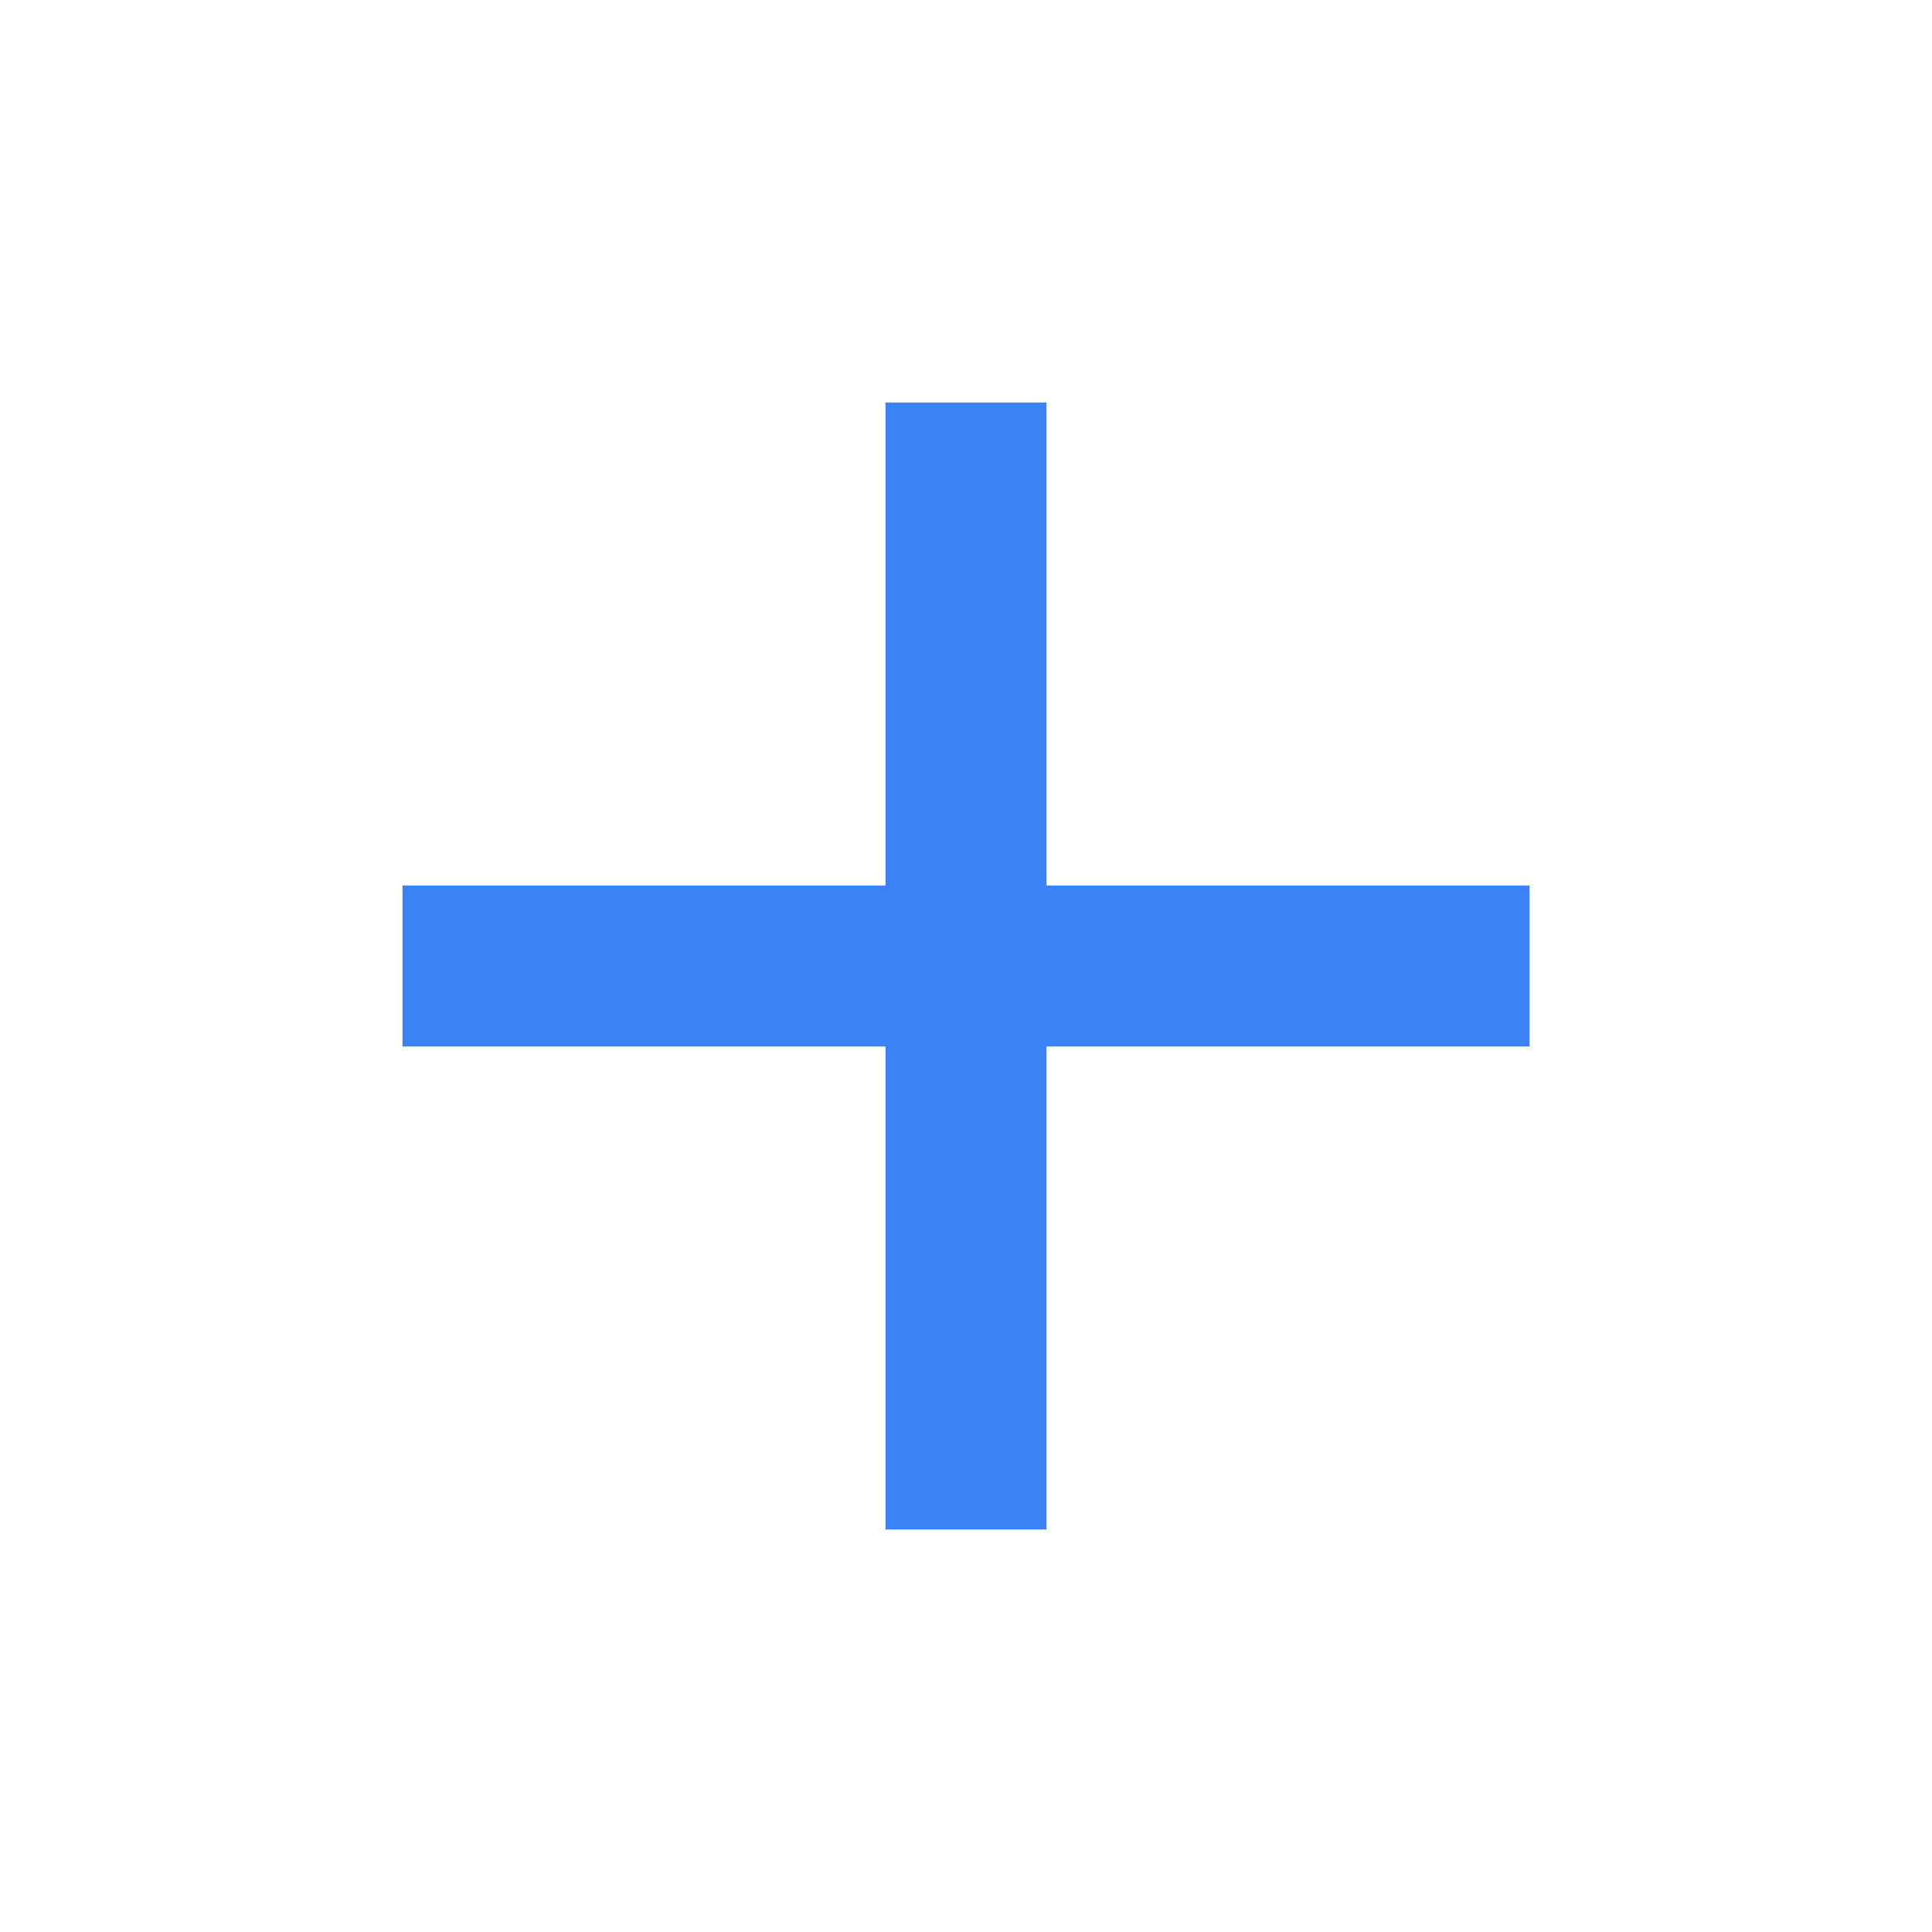
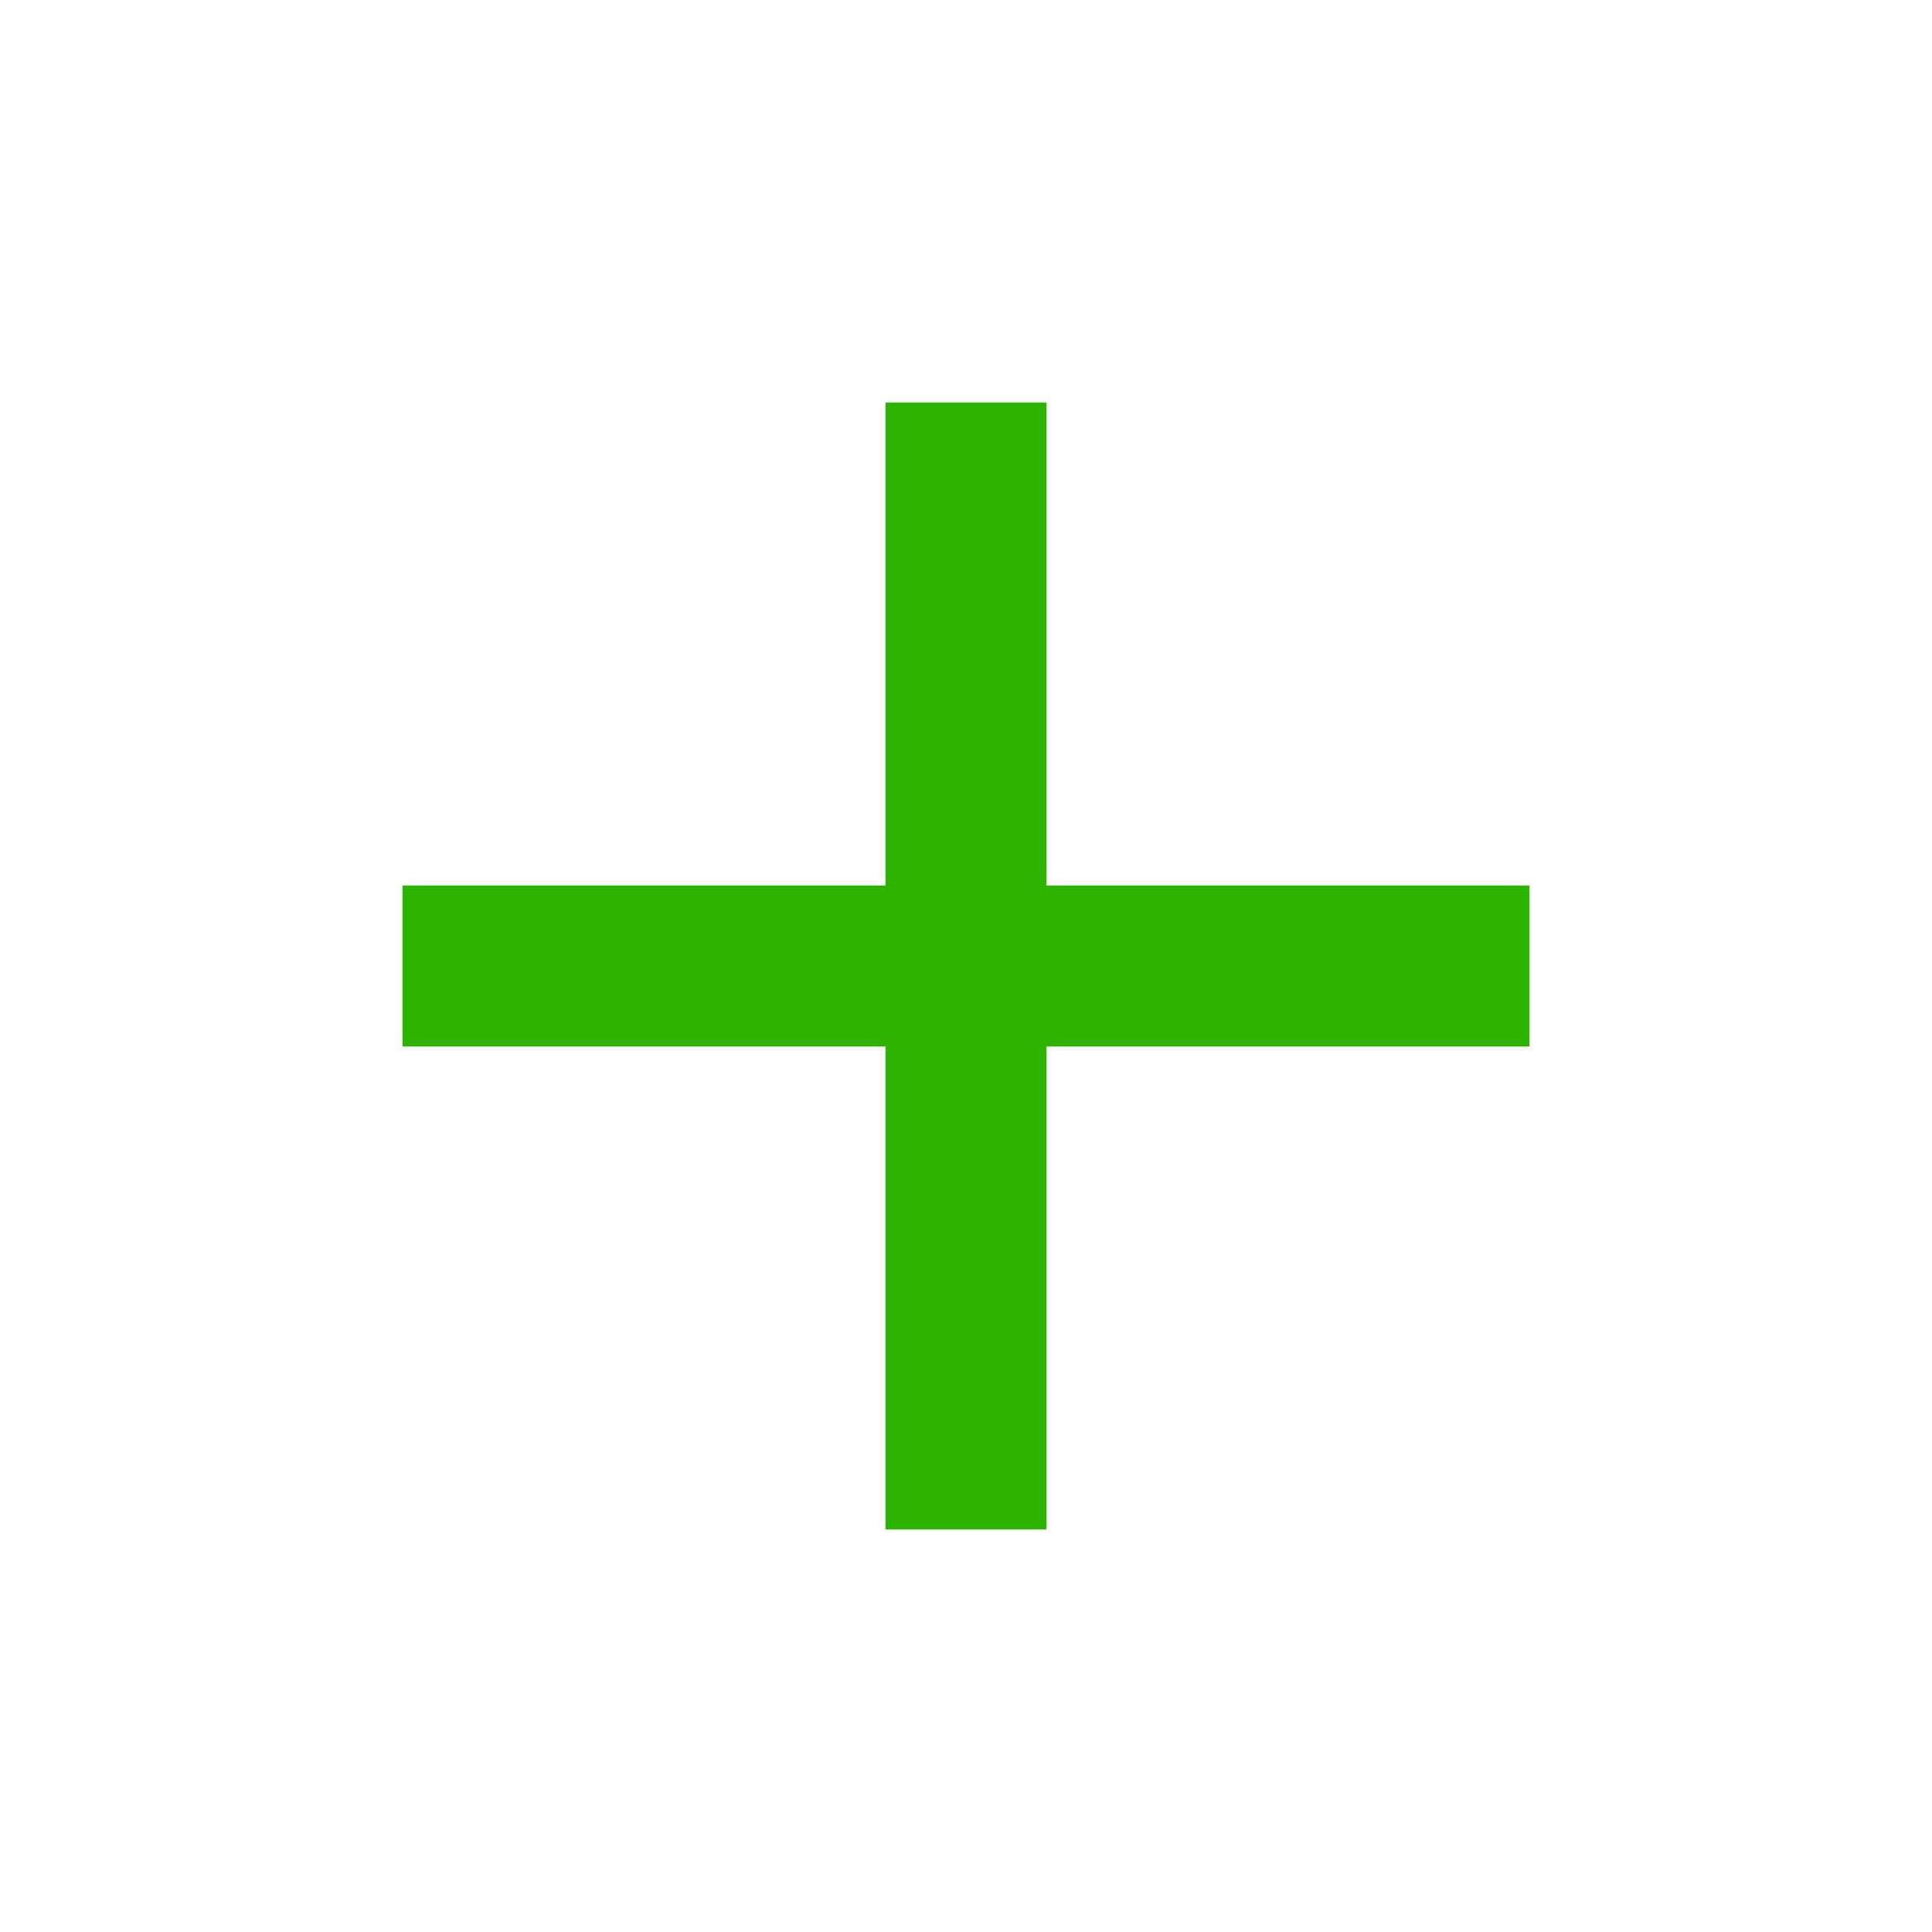
- <svg xmlns="http://www.w3.org/2000/svg" height="24" viewBox="0 -960 960 960" width="24" fill="#3b82f6">
+ <svg xmlns="http://www.w3.org/2000/svg" height="24" viewBox="0 -960 960 960" width="24" fill="#2DB400">
  <path d="M440-440H200v-80h240v-240h80v240h240v80H520v240h-80v-240Z" />
</svg>
